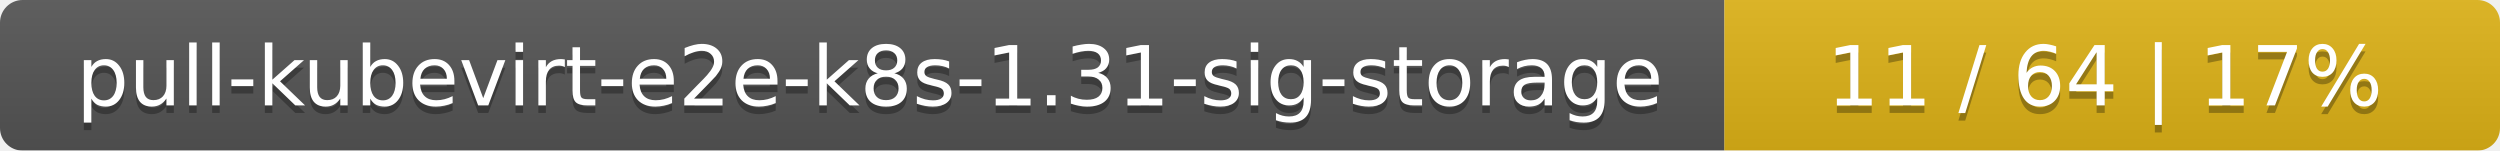
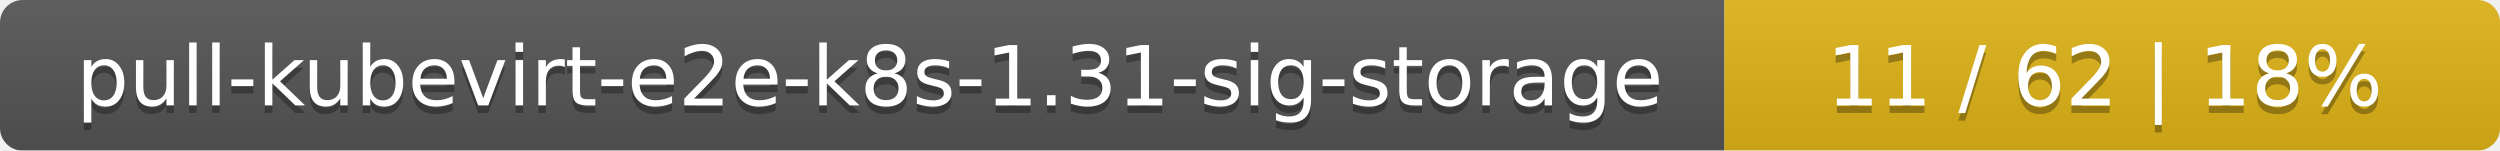
<svg xmlns="http://www.w3.org/2000/svg" width="332" height="20">
  <linearGradient id="smooth" x2="0" y2="100%">
    <stop offset="0" stop-color="#bbb" stop-opacity=".1" />
    <stop offset="1" stop-opacity=".1" />
  </linearGradient>
  <mask id="round">
    <rect width="332" height="20" rx="3" fill="#fff" />
  </mask>
  <g mask="url(#round)">
    <rect width="229" height="20" fill="#555" />
    <rect x="229" width="103" height="20" fill="#dfb317" />
    <rect width="332" height="20" fill="url(#smooth)" />
  </g>
  <g fill="#fff" text-anchor="middle" font-family="DejaVu Sans,Verdana,Geneva,sans-serif" font-size="11">
    <text x="115.5" y="15" fill="#010101" fill-opacity=".3">pull-kubevirt-e2e-k8s-1.31-sig-storage</text>
    <text x="115.5" y="14">pull-kubevirt-e2e-k8s-1.31-sig-storage</text>
-     <text x="279.5" y="15" fill="#010101" fill-opacity=".3">11 / 64    |    17%</text>
-     <text x="279.5" y="14">11 / 64    |    17%</text>
+     <text x="279.5" y="15" fill="#010101" fill-opacity=".3">11 / 62    |    18%</text>
+     <text x="279.5" y="14">11 / 62    |    18%</text>
  </g>
</svg>
